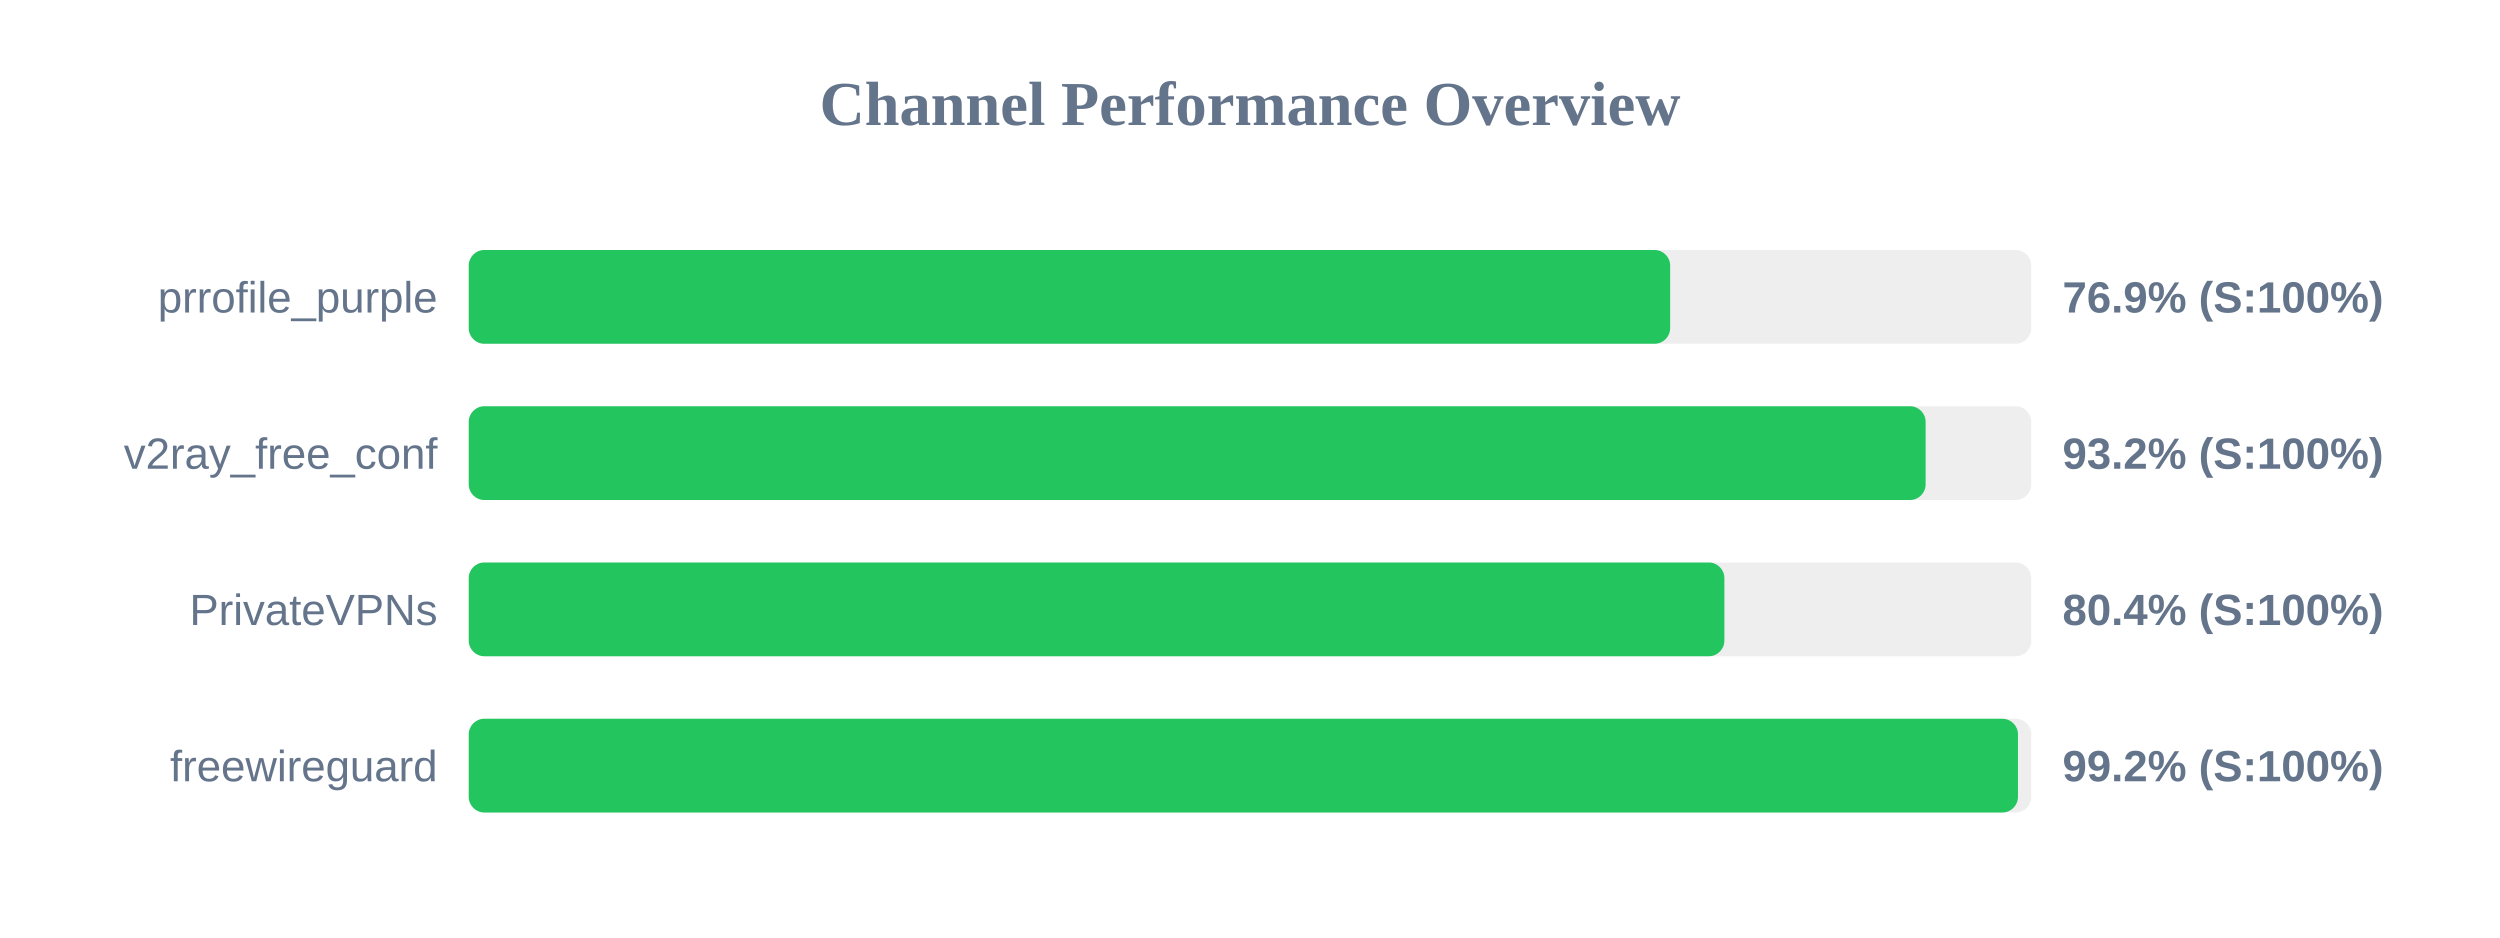
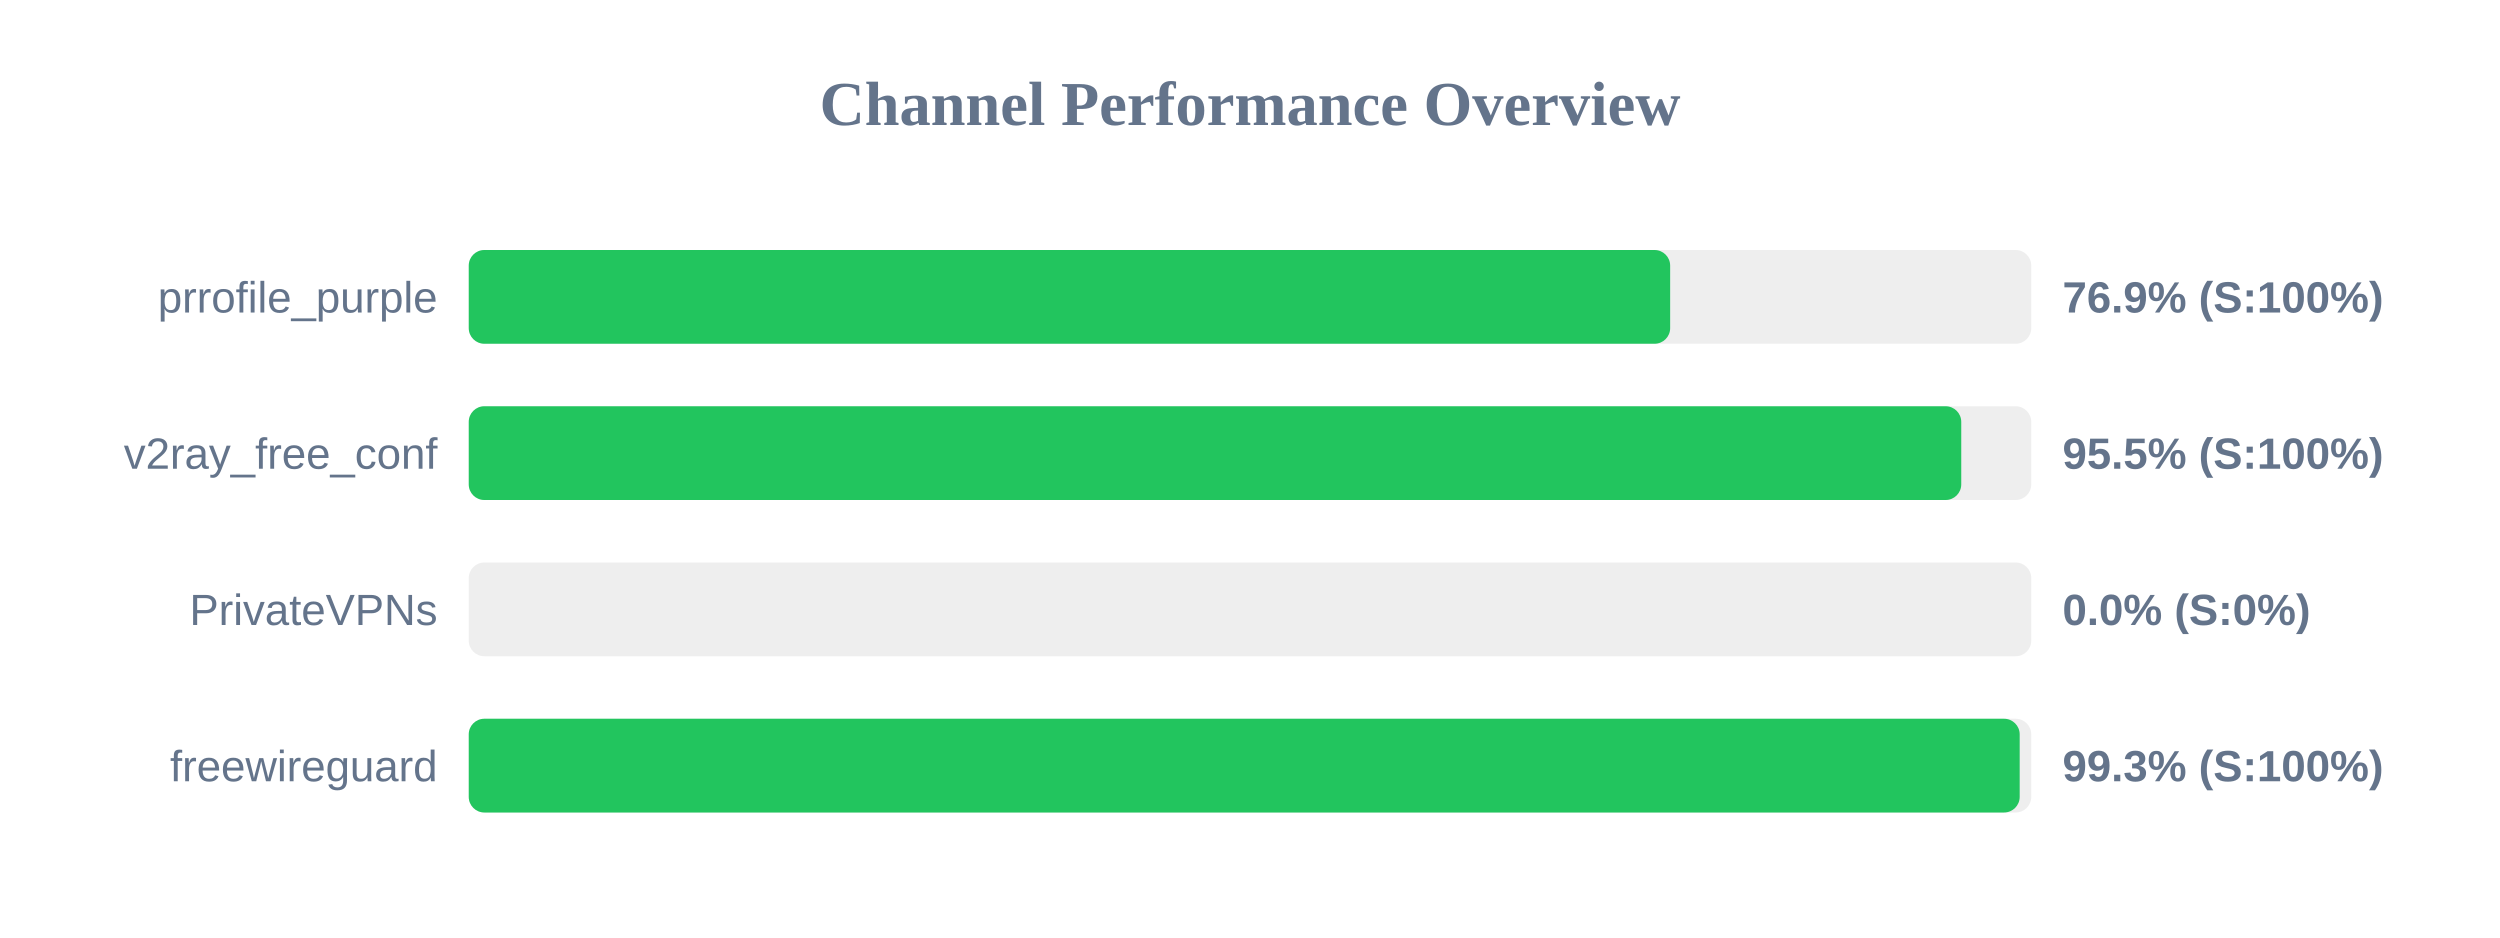
<svg xmlns="http://www.w3.org/2000/svg" width="800" height="300" version="1.1">
  <style>
        .row { font: 14px Arial; fill: #64748b; }
        .score { font: bold 14px Arial; fill: #64748b; }
    </style>
  <text x="400" y="40" text-anchor="middle" font-size="20px" font-weight="bold" fill="#64748b">Channel Performance Overview</text>
  <rect x="150" y="80" width="500" height="30" fill="#eee" rx="5" />
  <rect x="150" y="80" width="384.45" height="30" fill="#22c55e" rx="5" />
  <text x="140" y="100" text-anchor="end" class="row">prrofile_purple</text>
  <text x="660" y="100" text-anchor="start" class="score">76.9% (S:100%)</text>
  <rect x="150" y="130" width="500" height="30" fill="#eee" rx="5" />
-   <rect x="150" y="130" width="466.2" height="30" fill="#22c55e" rx="5" />
+   <rect x="150" y="130" width="477.6" height="30" fill="#22c55e" rx="5" />
  <text x="140" y="150" text-anchor="end" class="row">v2ray_free_conf</text>
-   <text x="660" y="150" text-anchor="start" class="score">93.2% (S:100%)</text>
+   <text x="660" y="150" text-anchor="start" class="score">95.5% (S:100%)</text>
  <rect x="150" y="180" width="500" height="30" fill="#eee" rx="5" />
-   <rect x="150" y="180" width="401.8" height="30" fill="#22c55e" rx="5" />
+   <rect x="150" y="180" width="0.0" height="30" fill="#ef4444" rx="5" />
  <text x="140" y="200" text-anchor="end" class="row">PrivateVPNs</text>
-   <text x="660" y="200" text-anchor="start" class="score">80.4% (S:100%)</text>
+   <text x="660" y="200" text-anchor="start" class="score">0.0% (S:0%)</text>
  <rect x="150" y="230" width="500" height="30" fill="#eee" rx="5" />
-   <rect x="150" y="230" width="495.75" height="30" fill="#22c55e" rx="5" />
+   <rect x="150" y="230" width="496.3" height="30" fill="#22c55e" rx="5" />
  <text x="140" y="250" text-anchor="end" class="row">freewireguard</text>
-   <text x="660" y="250" text-anchor="start" class="score">99.2% (S:100%)</text>
+   <text x="660" y="250" text-anchor="start" class="score">99.3% (S:100%)</text>
</svg>
